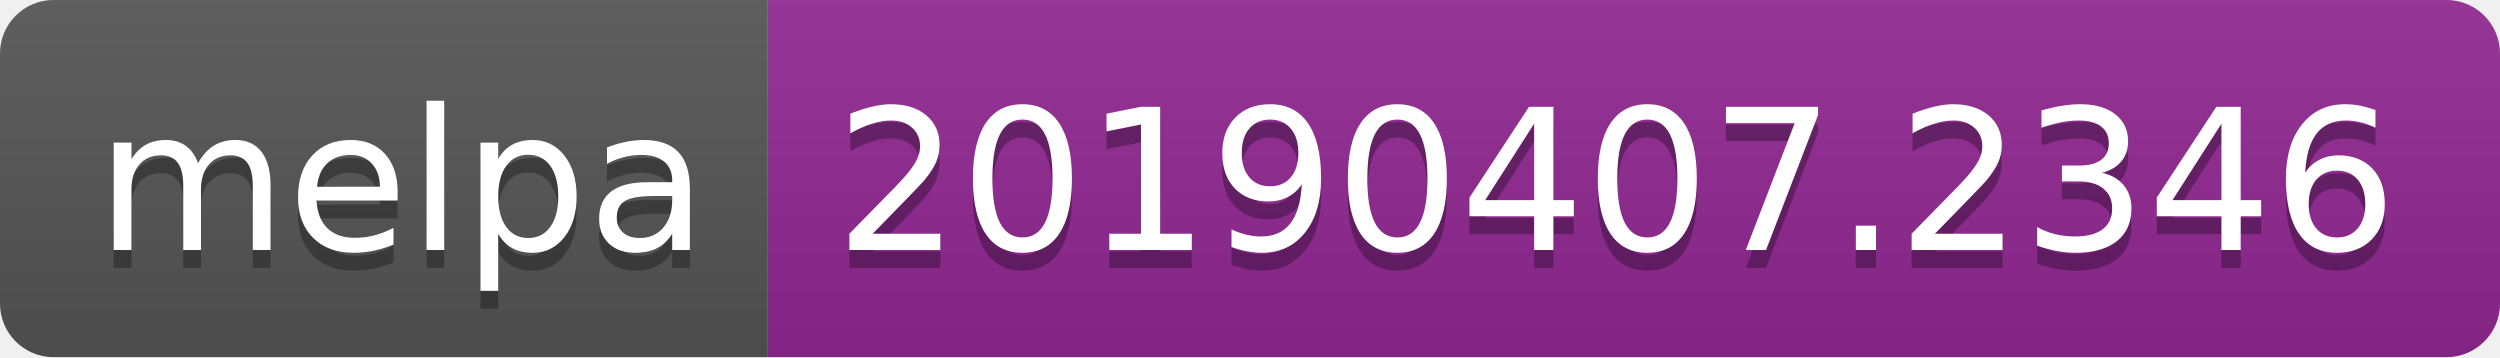
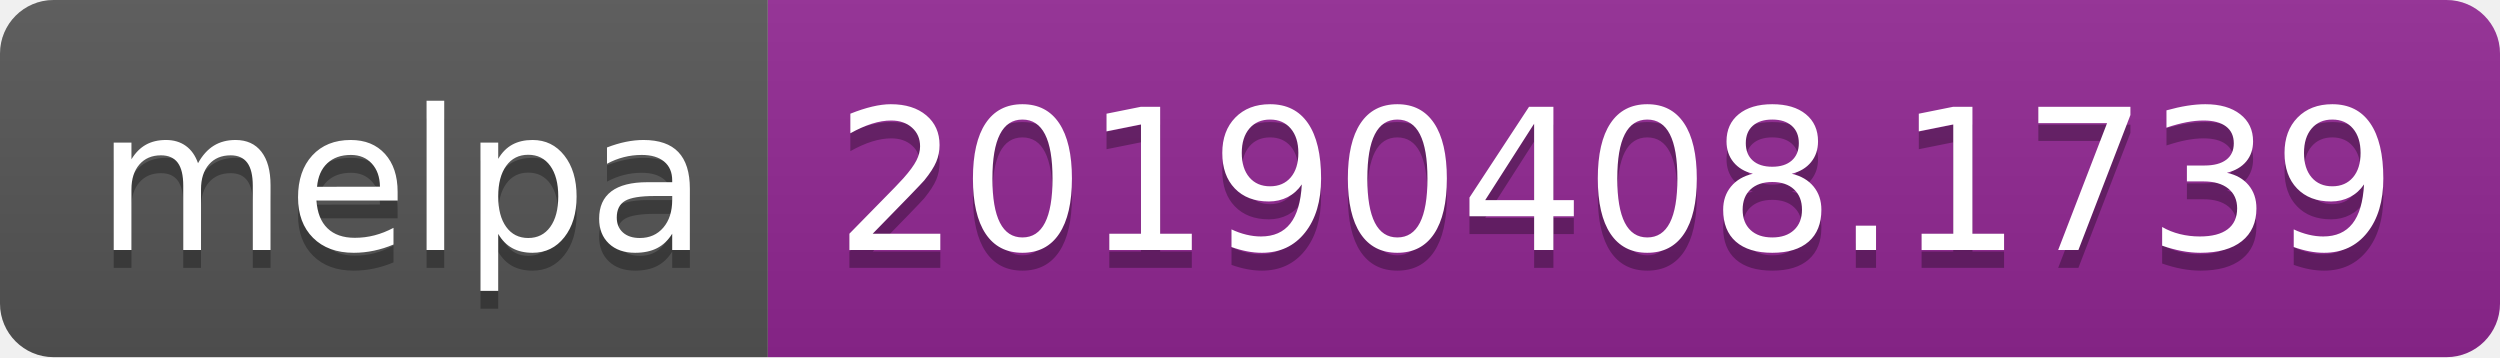
<svg xmlns="http://www.w3.org/2000/svg" width="140" height="20">
  <linearGradient id="b" x2="0" y2="100%">
    <stop offset="0" stop-color="#bbb" stop-opacity=".1" />
    <stop offset="1" stop-opacity=".1" />
  </linearGradient>
  <clipPath id="a">
    <rect width="140" height="20" rx="3" fill="#fff" />
  </clipPath>
  <g clip-path="url(#a)">
    <path fill="#555" d="M0 0h43v20H0z" />
    <path fill="#922793" d="M43 0h97v20H43z" />
    <path fill="url(#b)" d="M0 0h140v20H0z" />
  </g>
  <g fill="#fff" text-anchor="middle" font-family="DejaVu Sans,Verdana,Geneva,sans-serif" font-size="110">
    <text x="225" y="150" fill="#010101" fill-opacity=".3" transform="scale(.1)" textLength="330">melpa</text>
    <text x="225" y="140" transform="scale(.1)" textLength="330">melpa</text>
-     <text x="905" y="150" fill="#010101" fill-opacity=".3" transform="scale(.1)" textLength="870">20190407.2346</text>
-     <text x="905" y="140" transform="scale(.1)" textLength="870">20190407.2346</text>
+     <text x="905" y="150" fill="#010101" fill-opacity=".3" transform="scale(.1)" textLength="870">20190408.1739</text>
+     <text x="905" y="140" transform="scale(.1)" textLength="870">20190408.1739</text>
  </g>
</svg>
